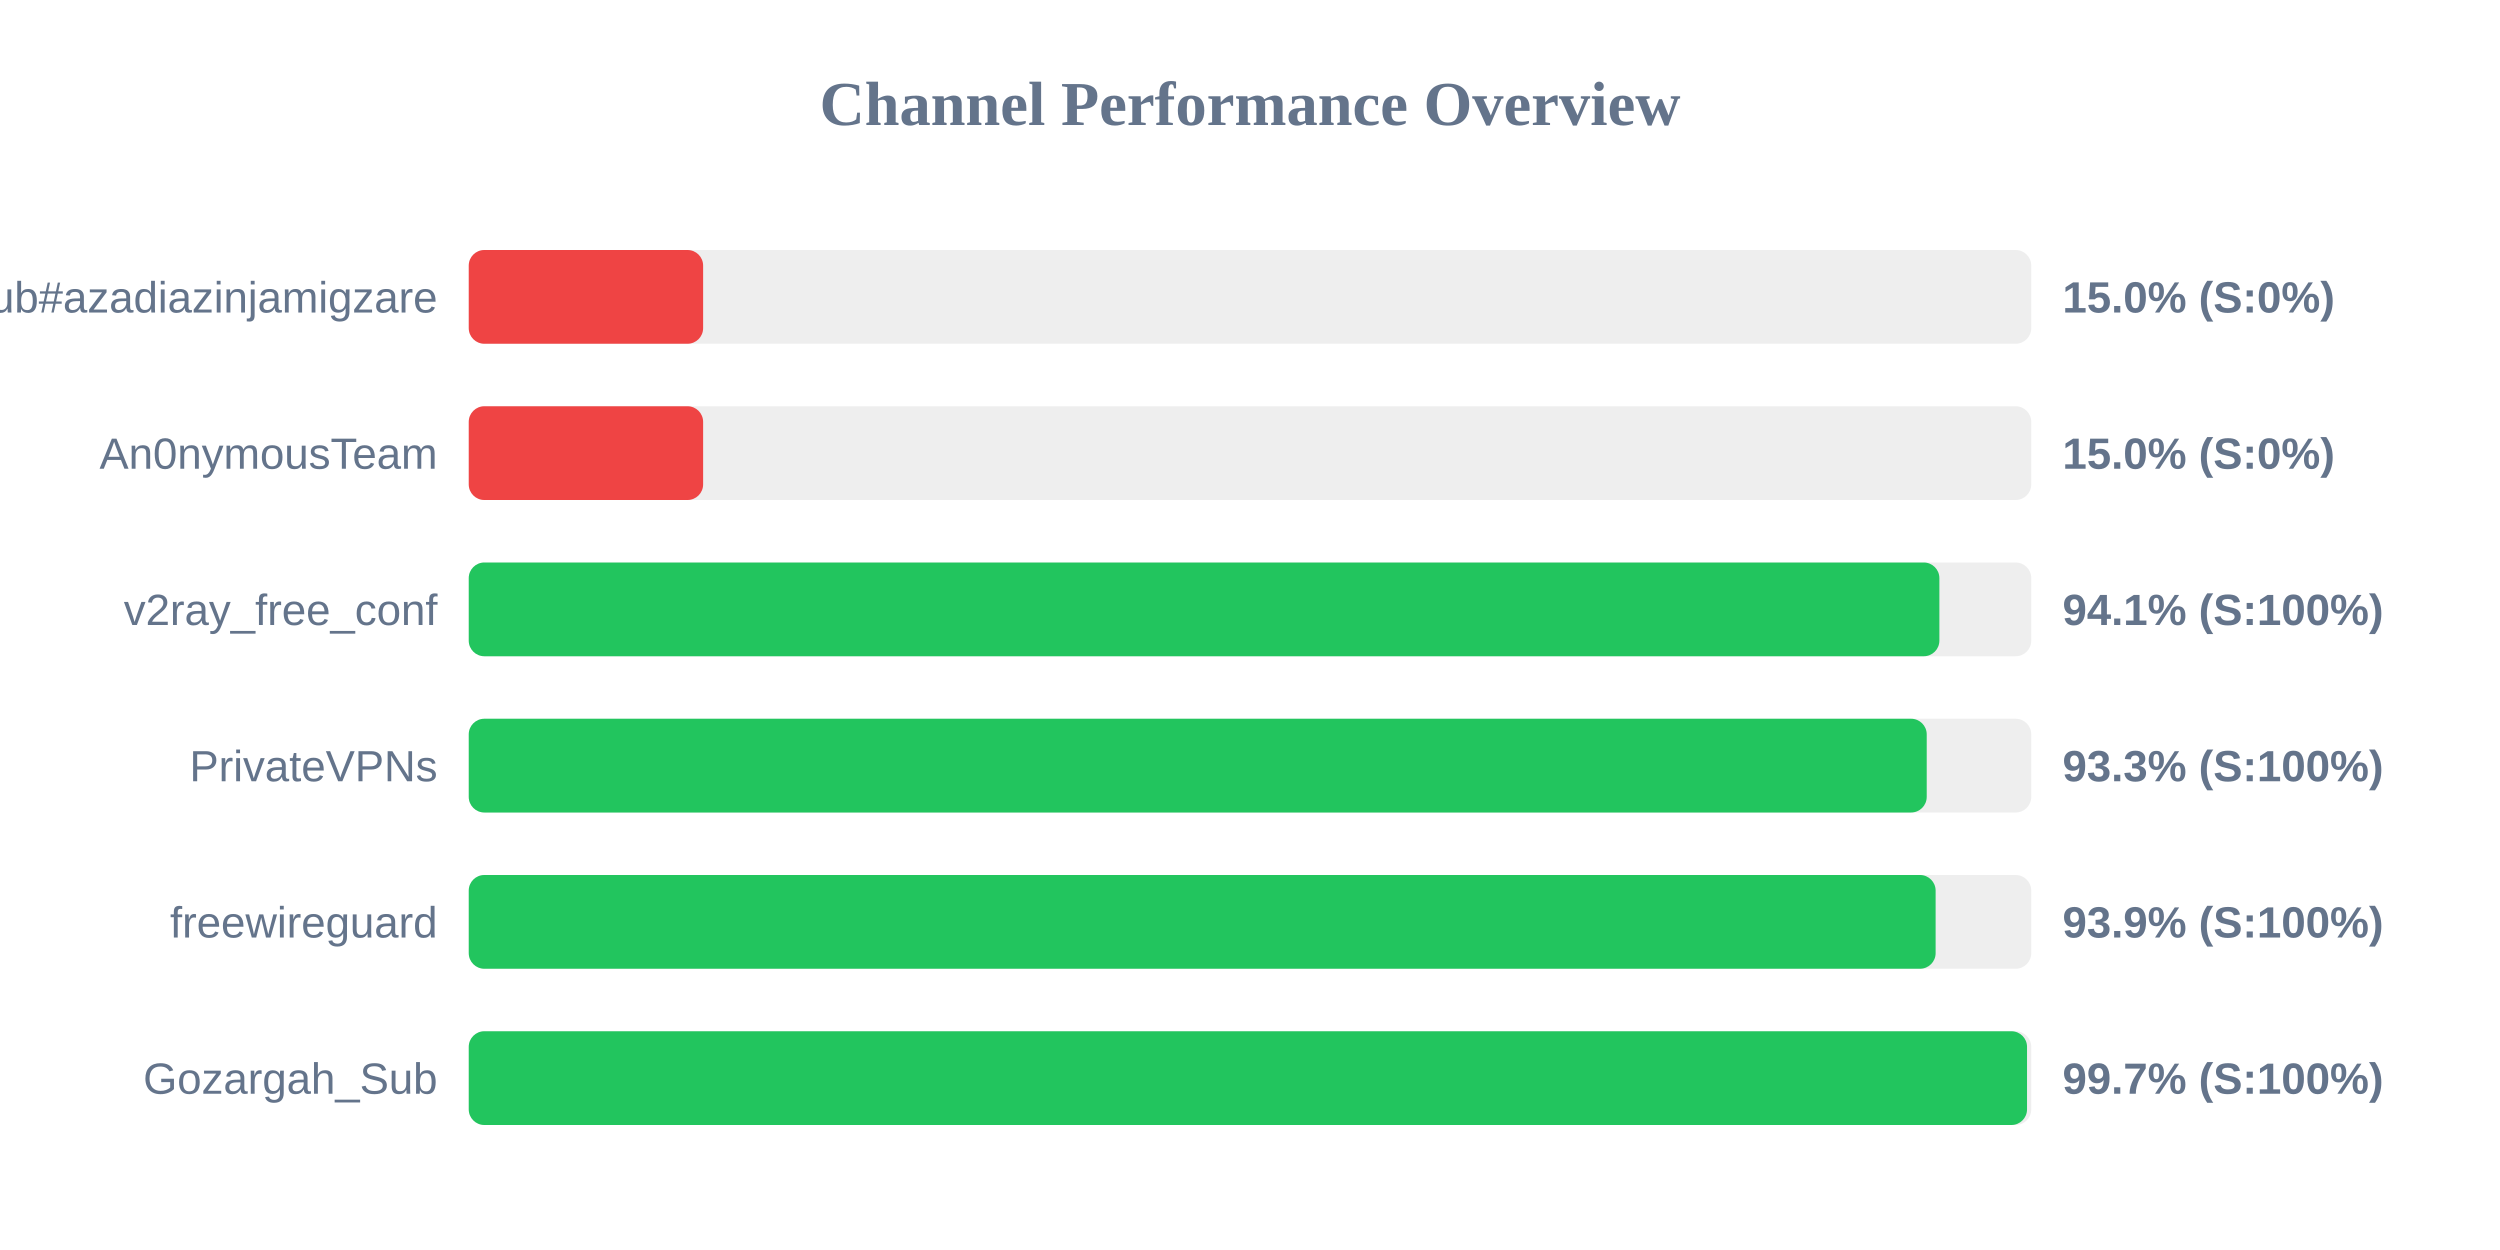
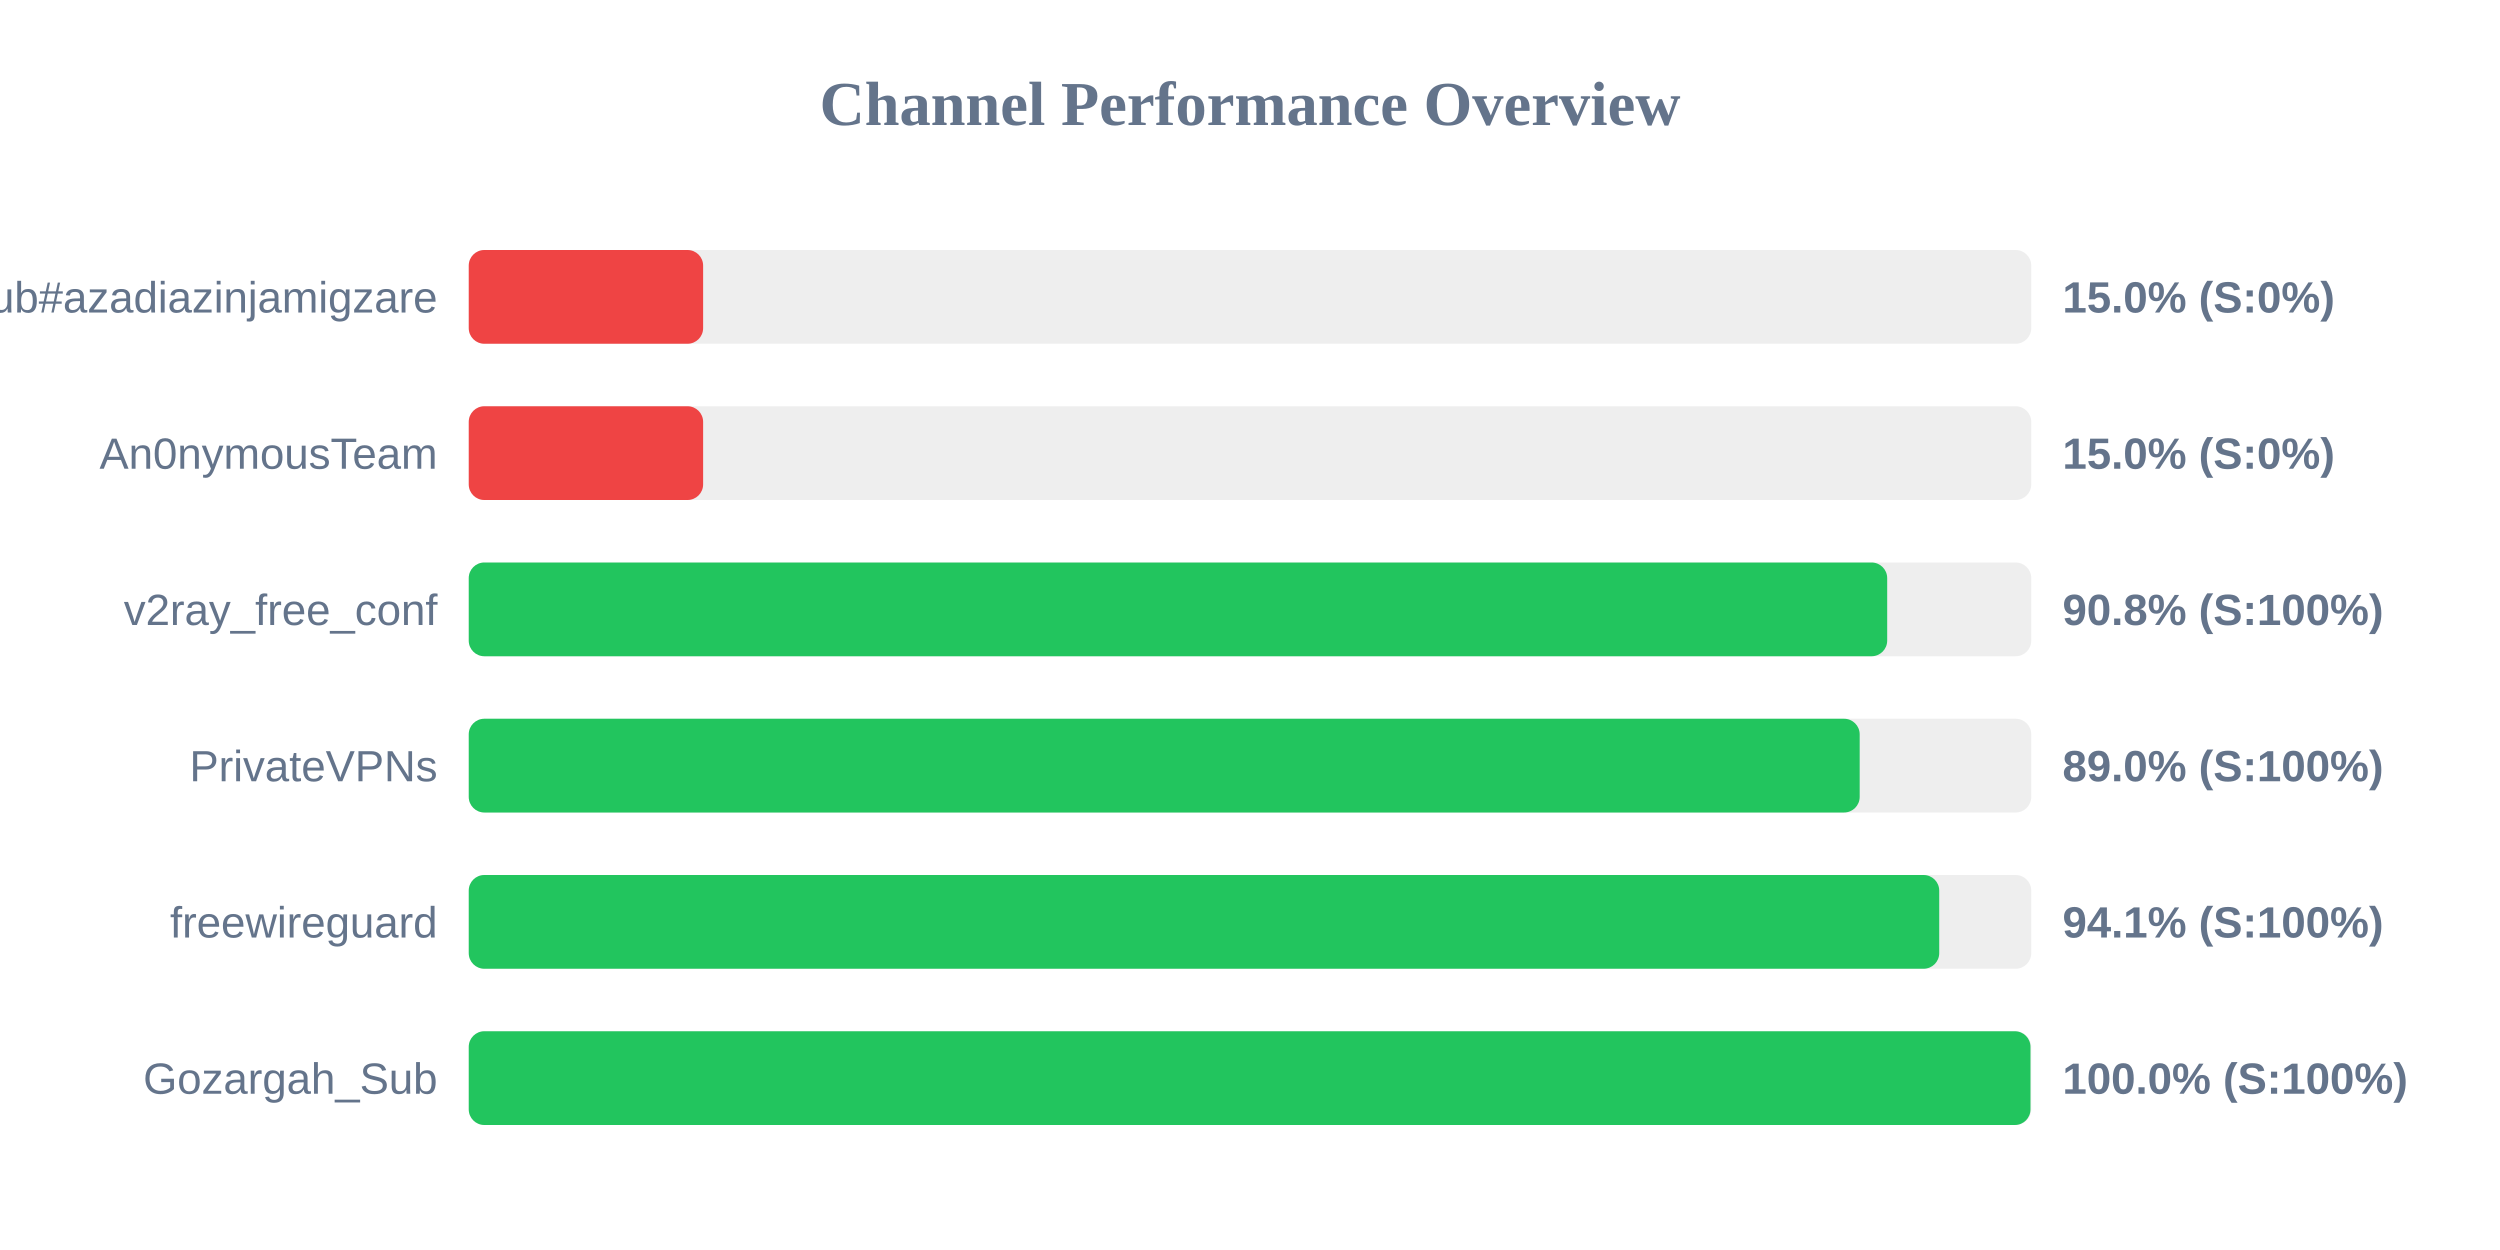
<svg xmlns="http://www.w3.org/2000/svg" width="800" height="400" version="1.1">
  <style>
        .row { font: 14px Arial; fill: #64748b; }
        .score { font: bold 14px Arial; fill: #64748b; }
    </style>
  <text x="400" y="40" text-anchor="middle" font-size="20px" font-weight="bold" fill="#64748b">Channel Performance Overview</text>
  <rect x="150" y="80" width="500" height="30" fill="#eee" rx="5" />
  <rect x="150" y="80" width="75.0" height="30" fill="#ef4444" rx="5" />
  <text x="140" y="100" text-anchor="end" class="row">Sub#azadiazinjamigzare</text>
  <text x="660" y="100" text-anchor="start" class="score">15.0% (S:0%)</text>
  <rect x="150" y="130" width="500" height="30" fill="#eee" rx="5" />
  <rect x="150" y="130" width="75.0" height="30" fill="#ef4444" rx="5" />
  <text x="140" y="150" text-anchor="end" class="row">An0nymousTeam</text>
  <text x="660" y="150" text-anchor="start" class="score">15.0% (S:0%)</text>
  <rect x="150" y="180" width="500" height="30" fill="#eee" rx="5" />
-   <rect x="150" y="180" width="470.6" height="30" fill="#22c55e" rx="5" />
+   <rect x="150" y="180" width="453.9" height="30" fill="#22c55e" rx="5" />
  <text x="140" y="200" text-anchor="end" class="row">v2ray_free_conf</text>
-   <text x="660" y="200" text-anchor="start" class="score">94.1% (S:100%)</text>
+   <text x="660" y="200" text-anchor="start" class="score">90.8% (S:100%)</text>
  <rect x="150" y="230" width="500" height="30" fill="#eee" rx="5" />
-   <rect x="150" y="230" width="466.55" height="30" fill="#22c55e" rx="5" />
+   <rect x="150" y="230" width="445.1" height="30" fill="#22c55e" rx="5" />
  <text x="140" y="250" text-anchor="end" class="row">PrivateVPNs</text>
-   <text x="660" y="250" text-anchor="start" class="score">93.3% (S:100%)</text>
+   <text x="660" y="250" text-anchor="start" class="score">89.0% (S:100%)</text>
  <rect x="150" y="280" width="500" height="30" fill="#eee" rx="5" />
-   <rect x="150" y="280" width="469.4" height="30" fill="#22c55e" rx="5" />
+   <rect x="150" y="280" width="470.55" height="30" fill="#22c55e" rx="5" />
  <text x="140" y="300" text-anchor="end" class="row">freewireguard</text>
-   <text x="660" y="300" text-anchor="start" class="score">93.9% (S:100%)</text>
+   <text x="660" y="300" text-anchor="start" class="score">94.1% (S:100%)</text>
  <rect x="150" y="330" width="500" height="30" fill="#eee" rx="5" />
-   <rect x="150" y="330" width="498.65" height="30" fill="#22c55e" rx="5" />
+   <rect x="150" y="330" width="499.75" height="30" fill="#22c55e" rx="5" />
  <text x="140" y="350" text-anchor="end" class="row">Gozargah_Sub</text>
-   <text x="660" y="350" text-anchor="start" class="score">99.7% (S:100%)</text>
+   <text x="660" y="350" text-anchor="start" class="score">100.0% (S:100%)</text>
</svg>
